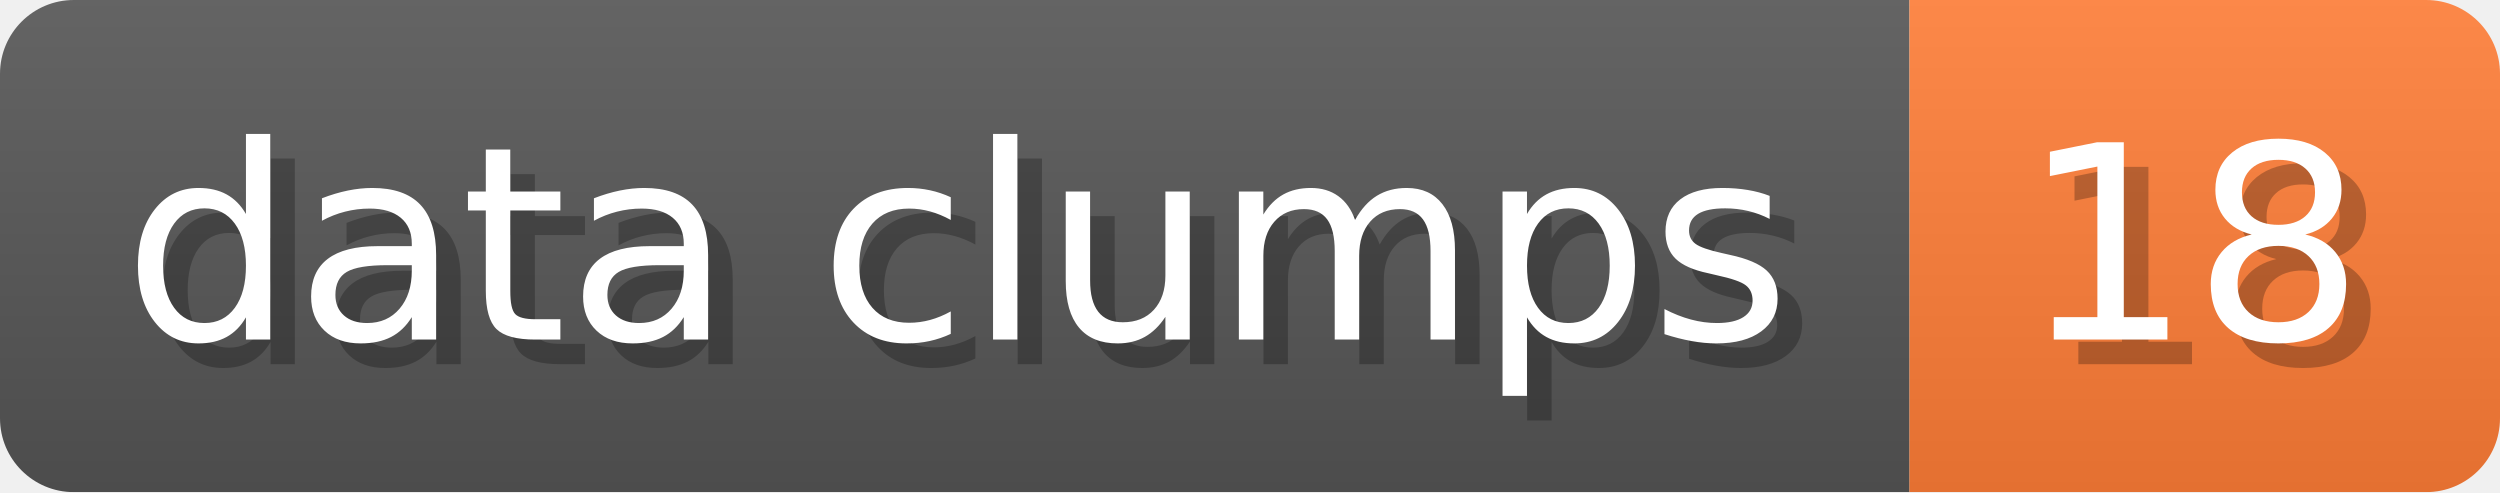
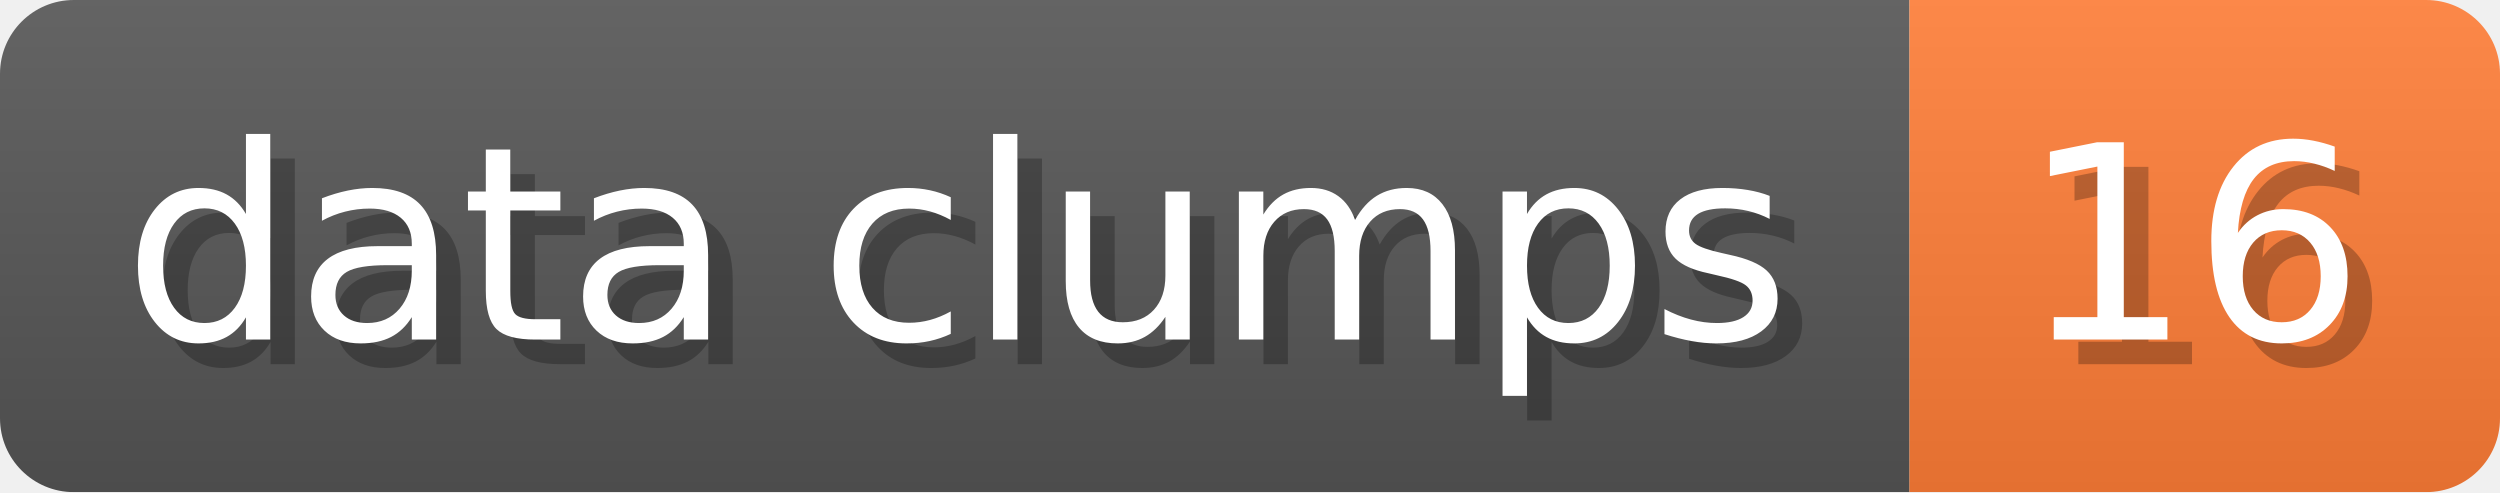
- <svg xmlns="http://www.w3.org/2000/svg" width="101.6" height="20" viewBox="0 0 1016 200" role="img" aria-label="data clumps: 18">
+ <svg xmlns="http://www.w3.org/2000/svg" width="101.6" height="20" viewBox="0 0 1016 200" role="img" aria-label="data clumps: 16">
  <linearGradient id="a" x2="0" y2="100%">
    <stop offset="0" stop-opacity=".1" stop-color="#EEE" />
    <stop offset="1" stop-opacity=".1" />
  </linearGradient>
  <mask id="m">
    <rect width="1016" height="200" rx="30" fill="#FFF" />
  </mask>
  <g mask="url(#m)">
    <rect width="776" height="200" fill="#555" />
    <rect width="240" height="200" fill="#FE7D37" x="776" />
    <rect width="1016" height="200" fill="url(#a)" />
  </g>
  <g aria-hidden="true" fill="#fff" text-anchor="start" font-family="Verdana,DejaVu Sans,sans-serif" font-size="110">
    <text x="60" y="148" textLength="676" fill="#000" opacity="0.25">data clumps</text>
    <text x="50" y="138" textLength="676">data clumps</text>
-     <text x="831" y="148" textLength="140" fill="#000" opacity="0.25">18</text>
-     <text x="821" y="138" textLength="140">18</text>
+     <text x="831" y="148" textLength="140" fill="#000" opacity="0.25">16</text>
+     <text x="821" y="138" textLength="140">16</text>
  </g>
</svg>
